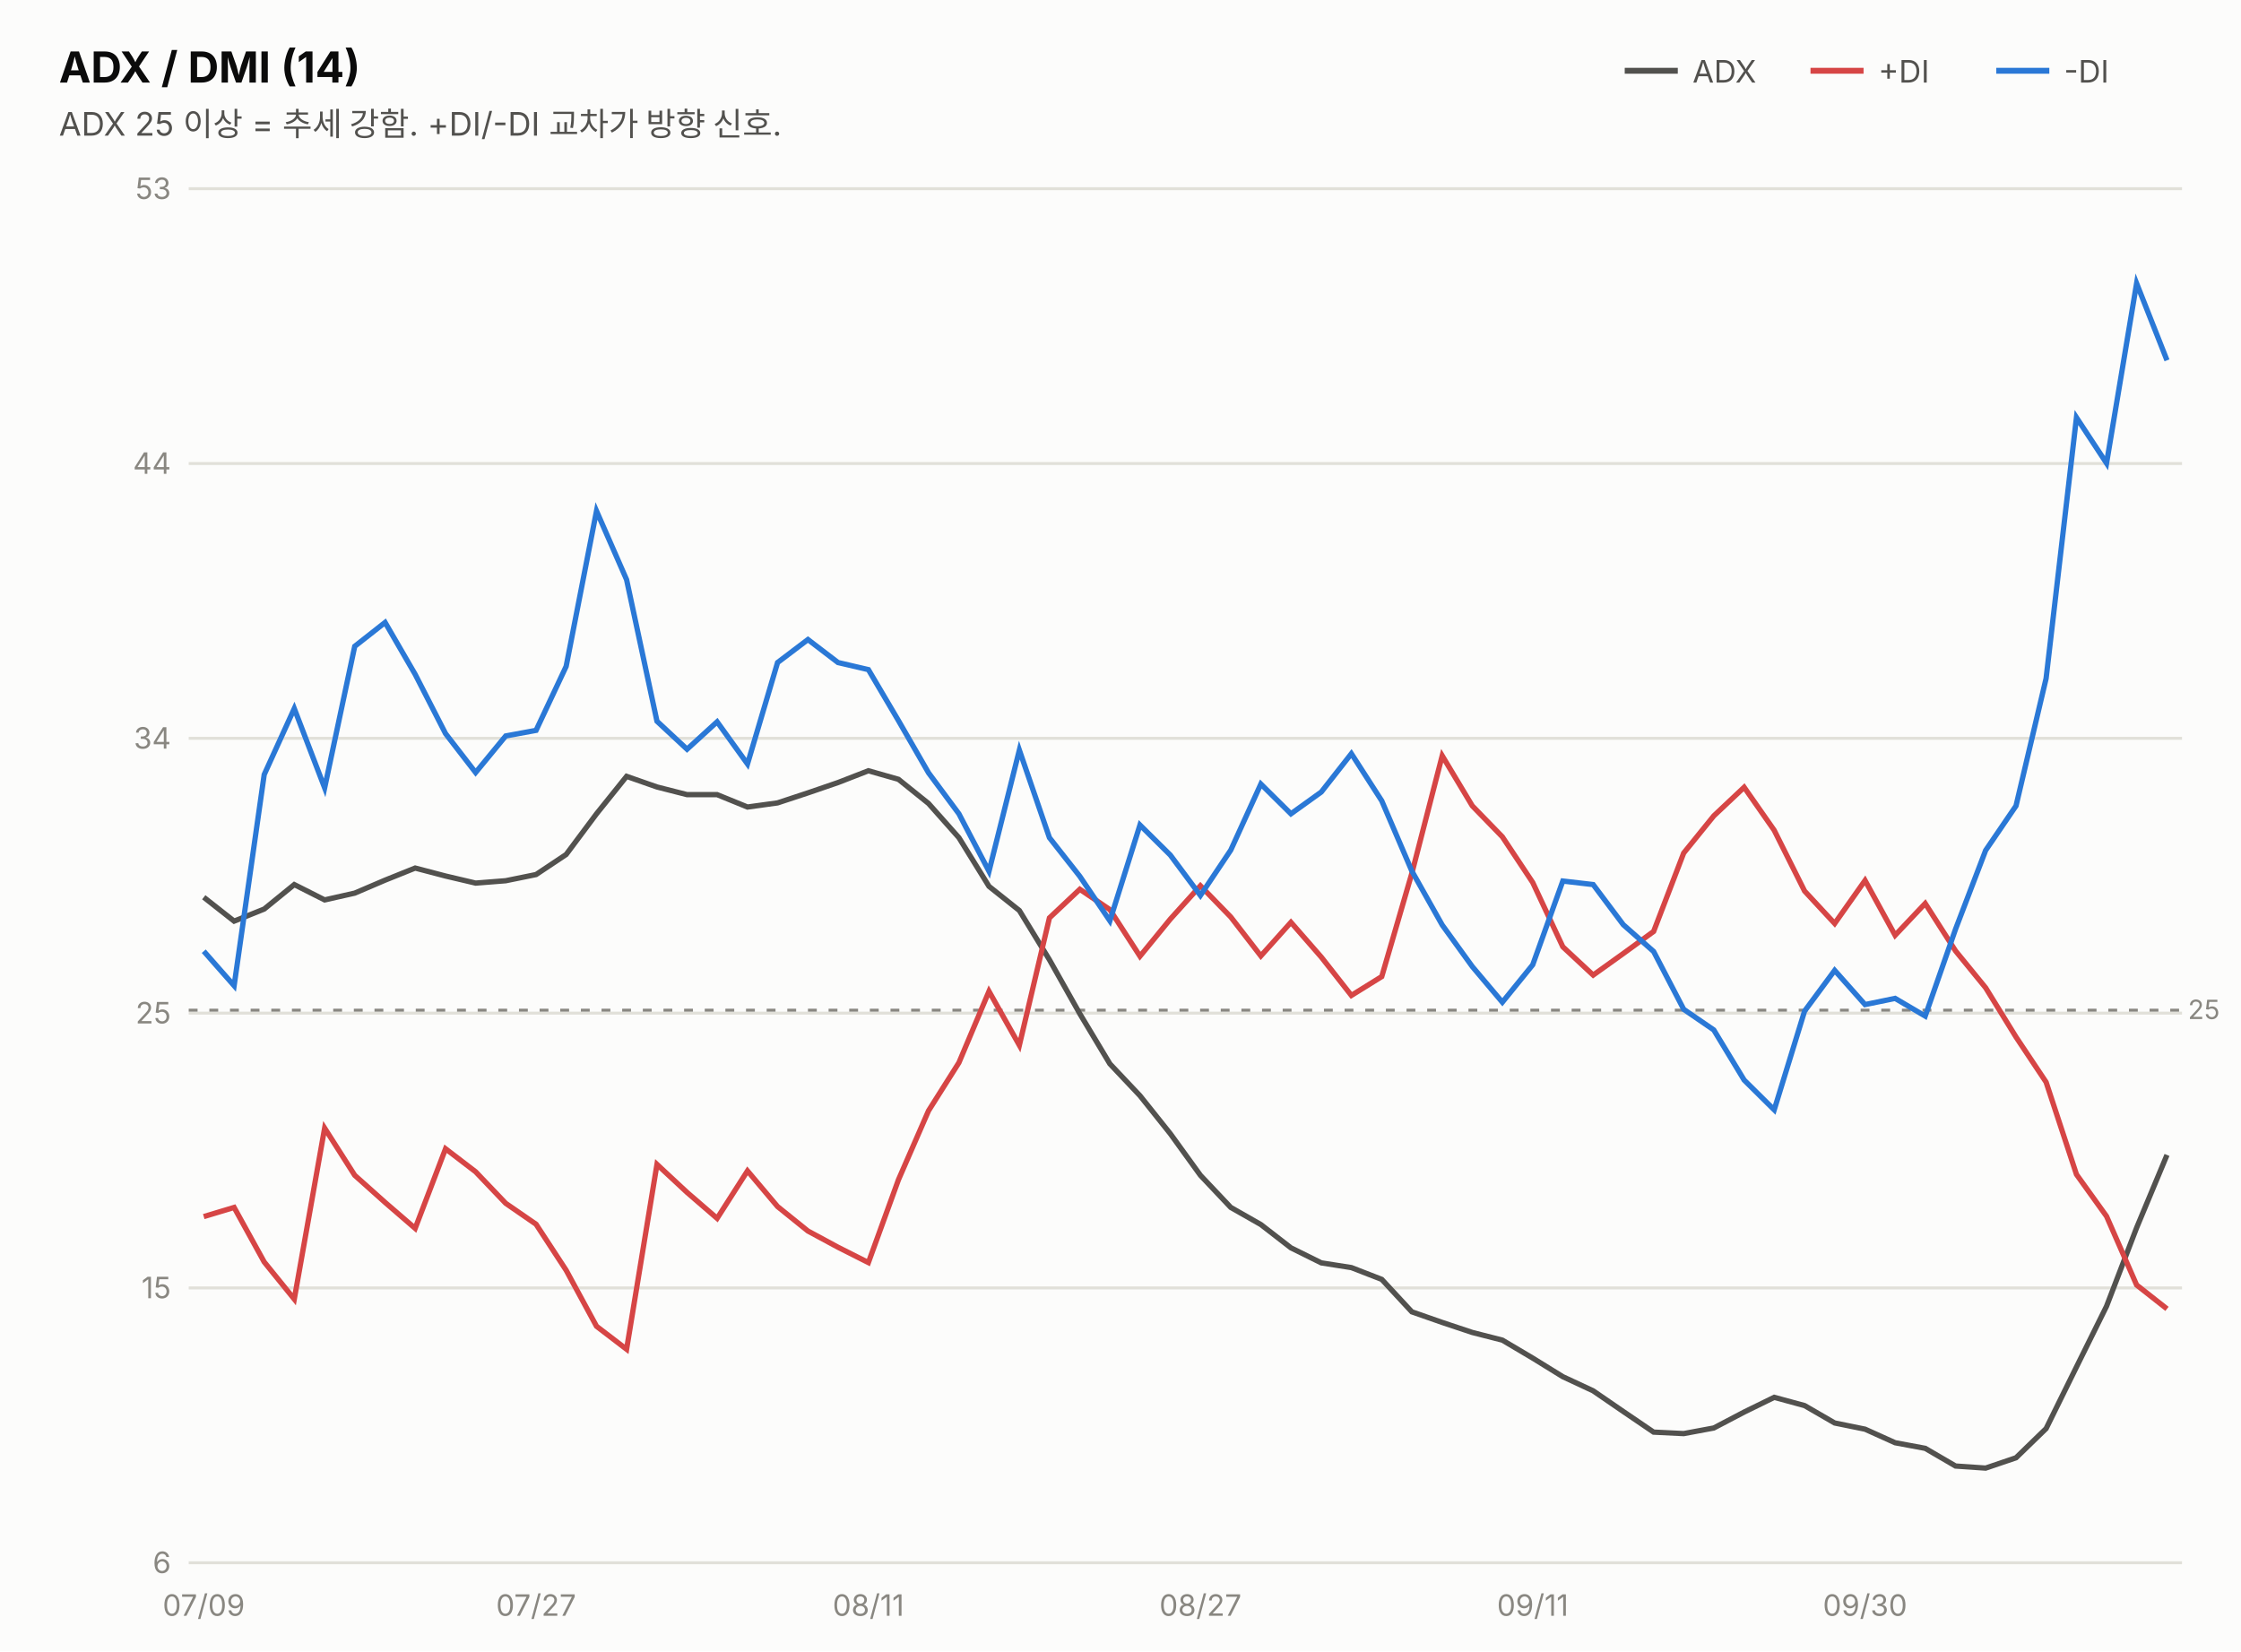
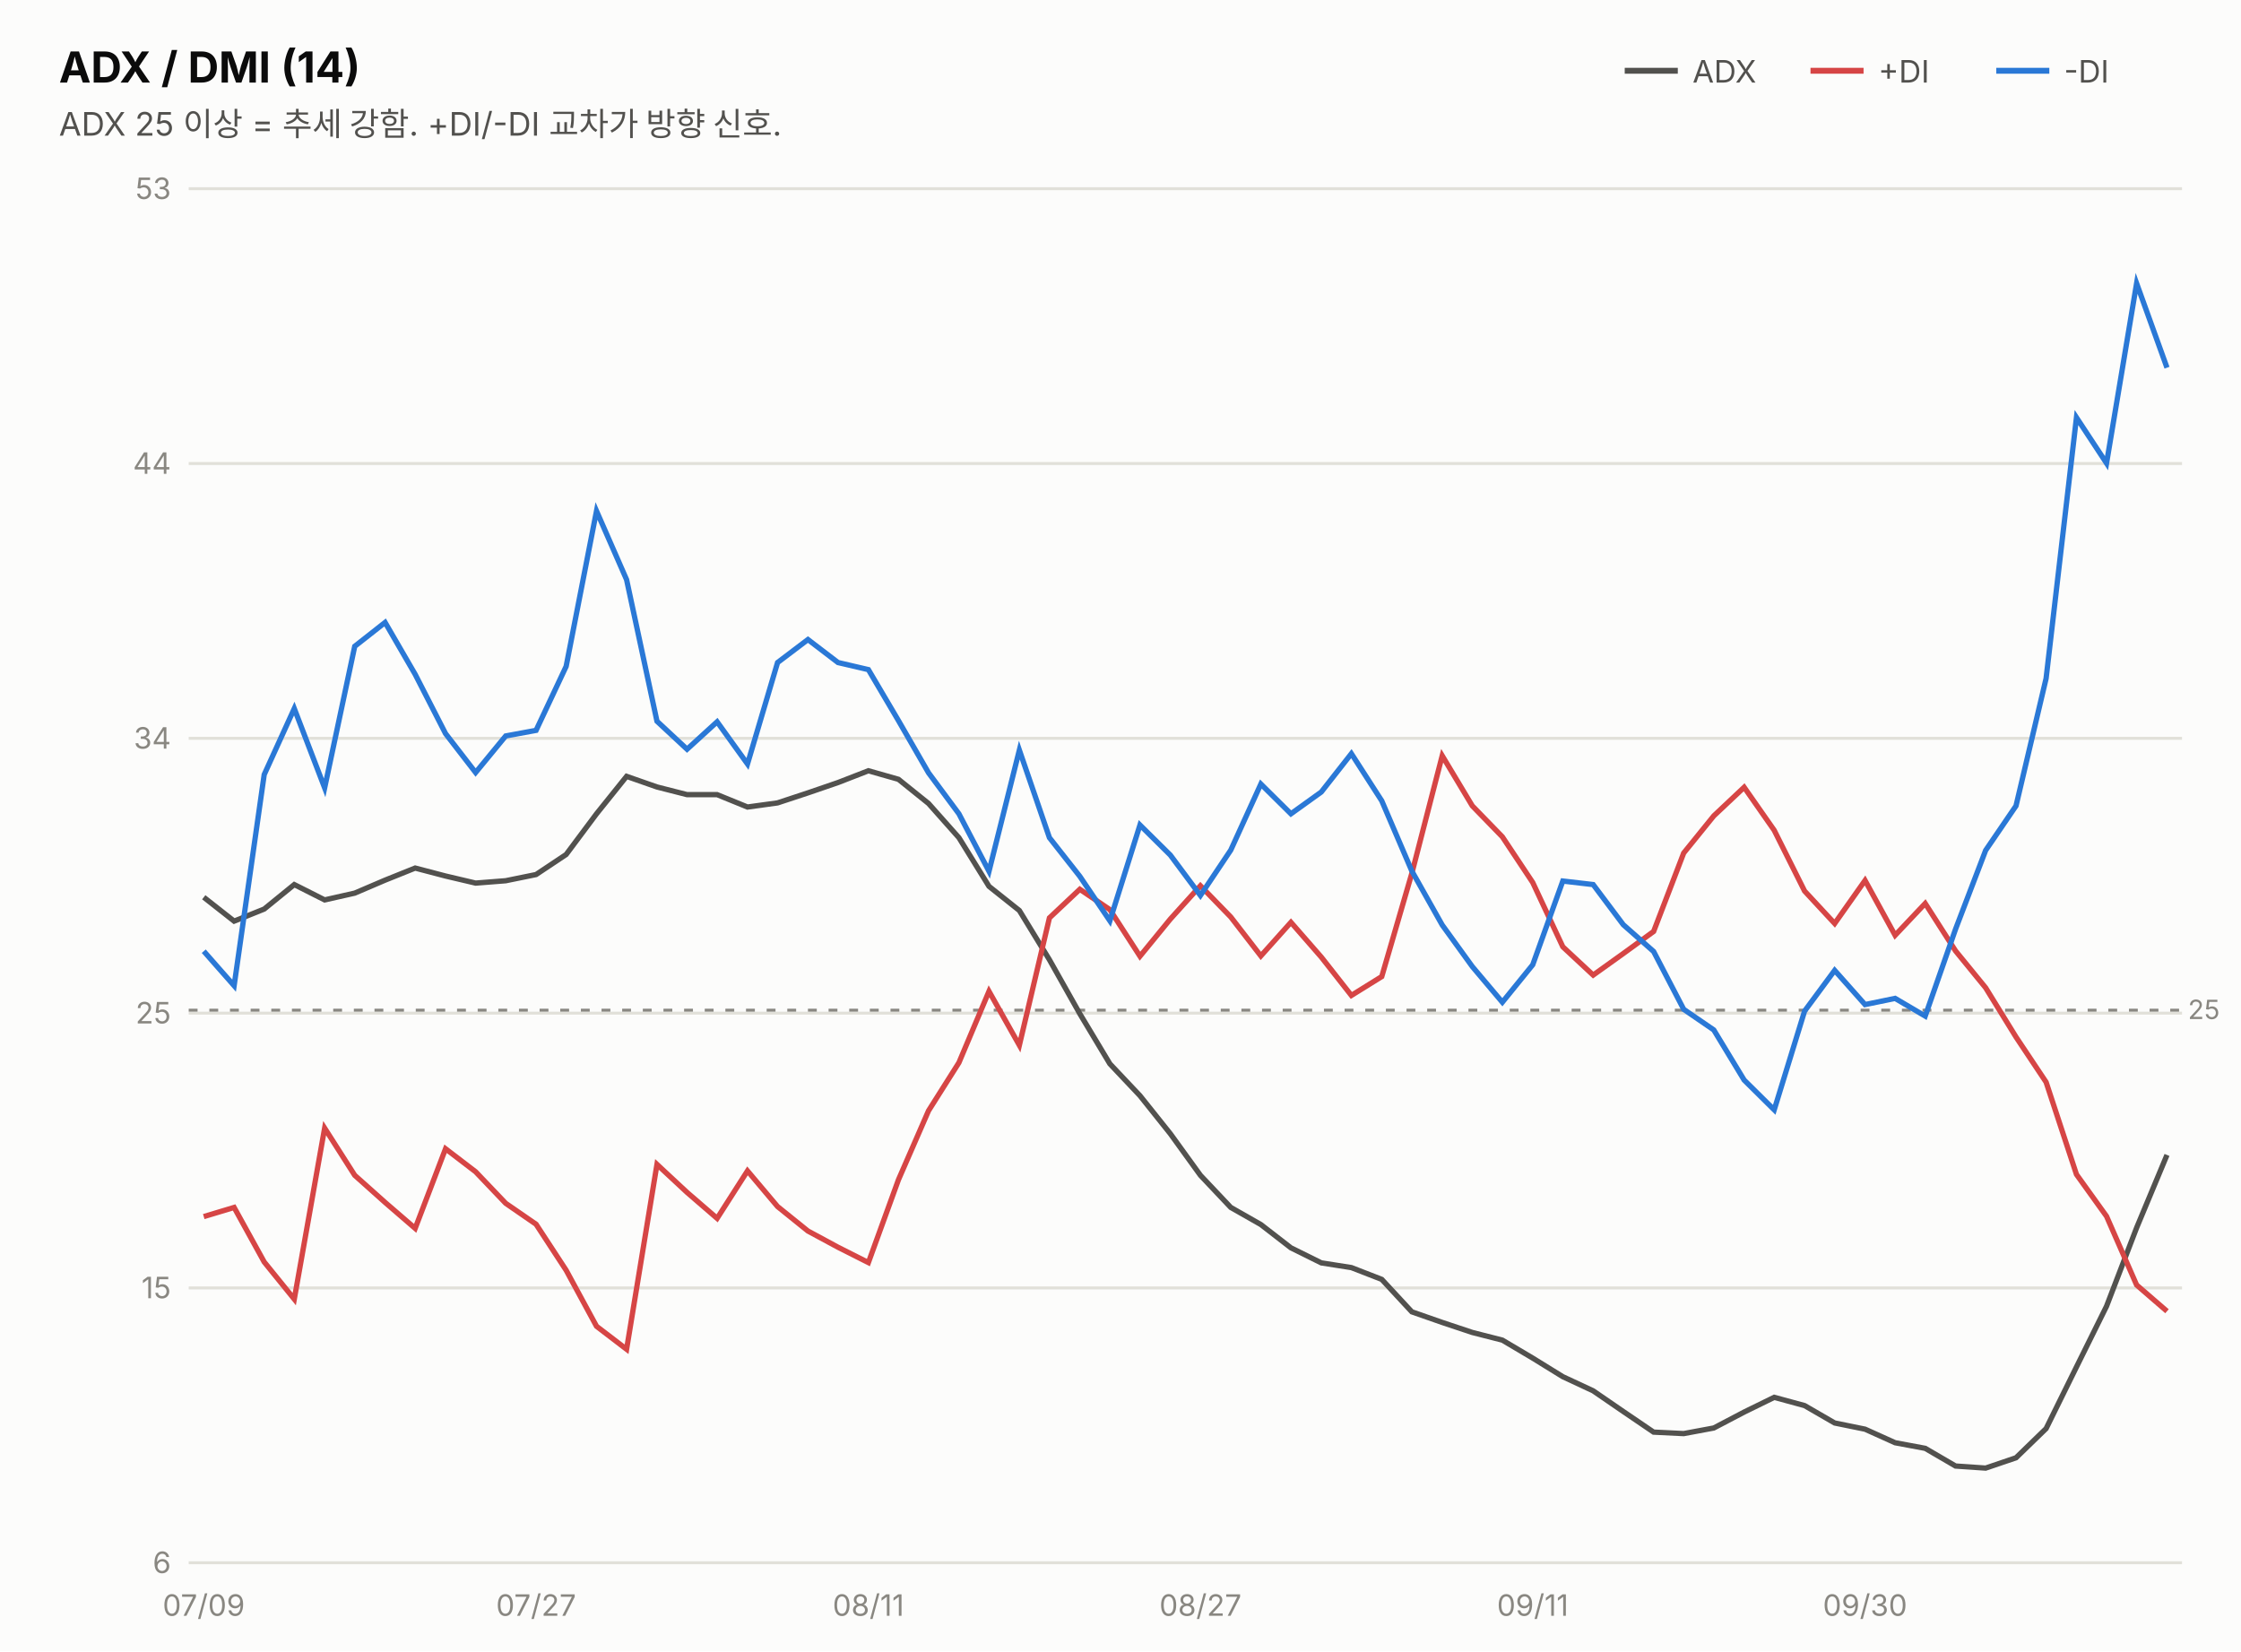
<svg xmlns="http://www.w3.org/2000/svg" width="760" height="560" viewBox="0 0 760 560" font-family="system-ui,-apple-system,&quot;Segoe UI&quot;,&quot;Malgun Gothic&quot;,&quot;Apple SD Gothic Neo&quot;,sans-serif">
  <rect width="760" height="560" fill="#fcfcfb" />
  <text x="20" y="28" font-size="14.5" font-weight="700" fill="#0b0b0b">ADX / DMI (14)</text>
  <text x="20" y="46" font-size="11" fill="#52514e">ADX 25 이상 = 추세 강함. +DI/-DI 교차가 방향 신호.</text>
  <line x1="551" y1="24" x2="569" y2="24" stroke="#52514e" stroke-width="2" />
  <text x="574" y="28" font-size="10.5" fill="#52514e">ADX</text>
  <line x1="614" y1="24" x2="632" y2="24" stroke="#d64545" stroke-width="2" />
  <text x="637" y="28" font-size="10.5" fill="#52514e">+DI</text>
  <line x1="677" y1="24" x2="695" y2="24" stroke="#2a78d6" stroke-width="2" />
  <text x="700" y="28" font-size="10.5" fill="#52514e">-DI</text>
  <line x1="64" y1="530.0" x2="740" y2="530.0" stroke="#e1e0d9" stroke-width="1" />
  <text x="58" y="533.5" font-size="10" fill="#898781" text-anchor="end" style="font-variant-numeric:tabular-nums">6</text>
  <line x1="64" y1="436.8" x2="740" y2="436.8" stroke="#e1e0d9" stroke-width="1" />
  <text x="58" y="440.3" font-size="10" fill="#898781" text-anchor="end" style="font-variant-numeric:tabular-nums">15</text>
  <line x1="64" y1="343.6" x2="740" y2="343.6" stroke="#e1e0d9" stroke-width="1" />
  <text x="58" y="347.1" font-size="10" fill="#898781" text-anchor="end" style="font-variant-numeric:tabular-nums">25</text>
  <line x1="64" y1="250.4" x2="740" y2="250.4" stroke="#e1e0d9" stroke-width="1" />
  <text x="58" y="253.9" font-size="10" fill="#898781" text-anchor="end" style="font-variant-numeric:tabular-nums">34</text>
  <line x1="64" y1="157.2" x2="740" y2="157.2" stroke="#e1e0d9" stroke-width="1" />
  <text x="58" y="160.7" font-size="10" fill="#898781" text-anchor="end" style="font-variant-numeric:tabular-nums">44</text>
  <line x1="64" y1="64.0" x2="740" y2="64.0" stroke="#e1e0d9" stroke-width="1" />
  <text x="58" y="67.5" font-size="10" fill="#898781" text-anchor="end" style="font-variant-numeric:tabular-nums">53</text>
  <line x1="64" y1="342.6" x2="740" y2="342.6" stroke="#898781" stroke-width="1" stroke-dasharray="3 4" />
  <text x="742" y="345.6" font-size="9" fill="#898781">25</text>
  <path d="M69.1,304.3 L79.4,312.4 L89.6,308.3 L99.8,300.0 L110.1,305.2 L120.3,302.9 L130.6,298.5 L140.8,294.4 L151.1,297.1 L161.3,299.5 L171.5,298.7 L181.8,296.6 L192.0,289.8 L202.3,276.0 L212.5,263.3 L222.8,266.9 L233.0,269.5 L243.2,269.5 L253.5,273.7 L263.7,272.3 L274.0,268.9 L284.2,265.4 L294.5,261.4 L304.7,264.3 L314.9,272.5 L325.2,284.1 L335.4,300.6 L345.7,308.8 L355.9,325.5 L366.2,343.8 L376.4,360.8 L386.6,371.6 L396.9,384.5 L407.1,398.6 L417.4,409.5 L427.6,415.3 L437.8,423.2 L448.1,428.3 L458.3,429.9 L468.6,433.9 L478.8,444.9 L489.1,448.5 L499.3,451.9 L509.5,454.5 L519.8,460.6 L530.0,466.9 L540.3,471.7 L550.5,478.7 L560.8,485.7 L571.0,486.2 L581.2,484.3 L591.5,478.9 L601.7,473.9 L612.0,476.7 L622.2,482.6 L632.5,484.7 L642.7,489.3 L652.9,491.2 L663.2,497.2 L673.4,497.9 L683.7,494.4 L693.9,484.5 L704.2,463.6 L714.4,443.0 L724.6,416.4 L734.9,391.7" fill="none" stroke="#52514e" stroke-width="1.8" />
-   <path d="M69.1,412.6 L79.4,409.5 L89.6,428.0 L99.8,440.6 L110.1,382.6 L120.3,398.6 L130.6,407.8 L140.8,416.6 L151.1,389.6 L161.3,397.4 L171.5,408.1 L181.8,415.2 L192.0,430.8 L202.3,449.8 L212.5,457.6 L222.8,394.9 L233.0,404.4 L243.2,413.2 L253.5,397.1 L263.7,409.2 L274.0,417.5 L284.2,423.0 L294.5,428.2 L304.7,400.1 L314.9,376.7 L325.2,360.4 L335.4,336.2 L345.7,354.5 L355.9,311.3 L366.2,301.6 L376.4,308.5 L386.6,324.3 L396.9,311.7 L407.1,300.4 L417.4,311.0 L427.6,324.2 L437.8,312.8 L448.1,324.6 L458.3,337.6 L468.6,331.2 L478.8,296.2 L489.1,256.3 L499.3,273.3 L509.5,283.8 L519.8,299.3 L530.0,321.1 L540.3,330.7 L550.5,323.4 L560.8,315.9 L571.0,289.3 L581.2,276.7 L591.5,267.0 L601.7,281.6 L612.0,302.2 L622.2,313.2 L632.5,298.6 L642.7,317.2 L652.9,306.4 L663.2,322.5 L673.4,335.0 L683.7,351.7 L693.9,367.0 L704.2,398.3 L714.4,412.5 L724.6,435.8 L734.9,443.9" fill="none" stroke="#d64545" stroke-width="1.8" />
-   <path d="M69.1,322.6 L79.4,334.3 L89.6,262.7 L99.8,240.3 L110.1,267.2 L120.3,219.2 L130.6,211.1 L140.8,228.7 L151.1,248.8 L161.3,262.0 L171.5,249.6 L181.8,247.7 L192.0,226.0 L202.3,173.3 L212.5,196.6 L222.8,244.6 L233.0,254.1 L243.2,244.8 L253.5,259.1 L263.7,224.7 L274.0,216.9 L284.2,224.7 L294.5,227.1 L304.7,244.4 L314.9,262.1 L325.2,276.0 L335.4,295.5 L345.7,254.4 L355.9,284.1 L366.2,297.2 L376.4,312.3 L386.6,279.8 L396.9,290.0 L407.1,303.7 L417.4,288.3 L427.6,265.9 L437.8,276.0 L448.1,268.6 L458.3,255.6 L468.6,271.6 L478.8,295.4 L489.1,313.7 L499.3,327.8 L509.5,339.9 L519.8,327.2 L530.0,298.8 L540.3,300.0 L550.5,313.6 L560.8,322.7 L571.0,342.3 L581.2,349.3 L591.5,366.3 L601.7,376.4 L612.0,342.9 L622.2,329.1 L632.5,340.7 L642.7,338.6 L652.9,344.6 L663.2,315.1 L673.4,288.4 L683.7,273.3 L693.9,230.1 L704.2,141.6 L714.4,157.1 L724.6,96.1 L734.9,122.2" fill="none" stroke="#2a78d6" stroke-width="1.8" />
+   <path d="M69.1,412.6 L79.4,409.5 L89.6,428.0 L99.8,440.6 L110.1,382.6 L120.3,398.6 L130.6,407.8 L140.8,416.6 L151.1,389.6 L161.3,397.4 L171.5,408.1 L181.8,415.2 L192.0,430.8 L202.3,449.8 L212.5,457.6 L222.8,394.9 L233.0,404.4 L243.2,413.2 L253.5,397.1 L263.7,409.2 L274.0,417.5 L284.2,423.0 L294.5,428.2 L304.7,400.1 L314.9,376.7 L325.2,360.4 L335.4,336.2 L345.7,354.5 L355.9,311.3 L366.2,301.6 L376.4,308.5 L386.6,324.3 L396.9,311.7 L407.1,300.4 L417.4,311.0 L427.6,324.2 L437.8,312.8 L448.1,324.6 L458.3,337.6 L468.6,331.2 L478.8,296.2 L489.1,256.3 L499.3,273.3 L509.5,283.8 L519.8,299.3 L530.0,321.1 L540.3,330.7 L550.5,323.4 L560.8,315.9 L571.0,289.3 L581.2,276.7 L591.5,267.0 L601.7,281.6 L612.0,302.2 L622.2,313.2 L632.5,298.6 L642.7,317.2 L652.9,306.4 L663.2,322.5 L673.4,335.0 L683.7,351.7 L693.9,367.0 L704.2,398.3 L714.4,412.5 L724.6,435.8 L734.9,444.7" fill="none" stroke="#d64545" stroke-width="1.8" />
+   <path d="M69.1,322.6 L79.4,334.3 L89.6,262.7 L99.8,240.3 L110.1,267.2 L120.3,219.2 L130.6,211.1 L140.8,228.7 L151.1,248.8 L161.3,262.0 L171.5,249.6 L181.8,247.7 L192.0,226.0 L202.3,173.3 L212.5,196.6 L222.8,244.6 L233.0,254.1 L243.2,244.8 L253.5,259.1 L263.7,224.7 L274.0,216.9 L284.2,224.7 L294.5,227.1 L304.7,244.4 L314.9,262.1 L325.2,276.0 L335.4,295.5 L345.7,254.4 L355.9,284.1 L366.2,297.2 L376.4,312.3 L386.6,279.8 L396.9,290.0 L407.1,303.7 L417.4,288.3 L427.6,265.9 L437.8,276.0 L448.1,268.6 L458.3,255.6 L468.6,271.6 L478.8,295.4 L489.1,313.7 L499.3,327.8 L509.5,339.9 L519.8,327.2 L530.0,298.8 L540.3,300.0 L550.5,313.6 L560.8,322.7 L571.0,342.3 L581.2,349.3 L591.5,366.3 L601.7,376.4 L612.0,342.9 L622.2,329.1 L632.5,340.7 L642.7,338.6 L652.9,344.6 L663.2,315.1 L673.4,288.4 L683.7,273.3 L693.9,230.1 L704.2,141.6 L714.4,157.1 L724.6,96.1 L734.9,124.7" fill="none" stroke="#2a78d6" stroke-width="1.8" />
  <text x="69.1" y="548" font-size="10" fill="#898781" text-anchor="middle">07/09</text>
  <text x="181.8" y="548" font-size="10" fill="#898781" text-anchor="middle">07/27</text>
  <text x="294.5" y="548" font-size="10" fill="#898781" text-anchor="middle">08/11</text>
  <text x="407.1" y="548" font-size="10" fill="#898781" text-anchor="middle">08/27</text>
  <text x="519.8" y="548" font-size="10" fill="#898781" text-anchor="middle">09/11</text>
  <text x="632.5" y="548" font-size="10" fill="#898781" text-anchor="middle">09/30</text>
</svg>
